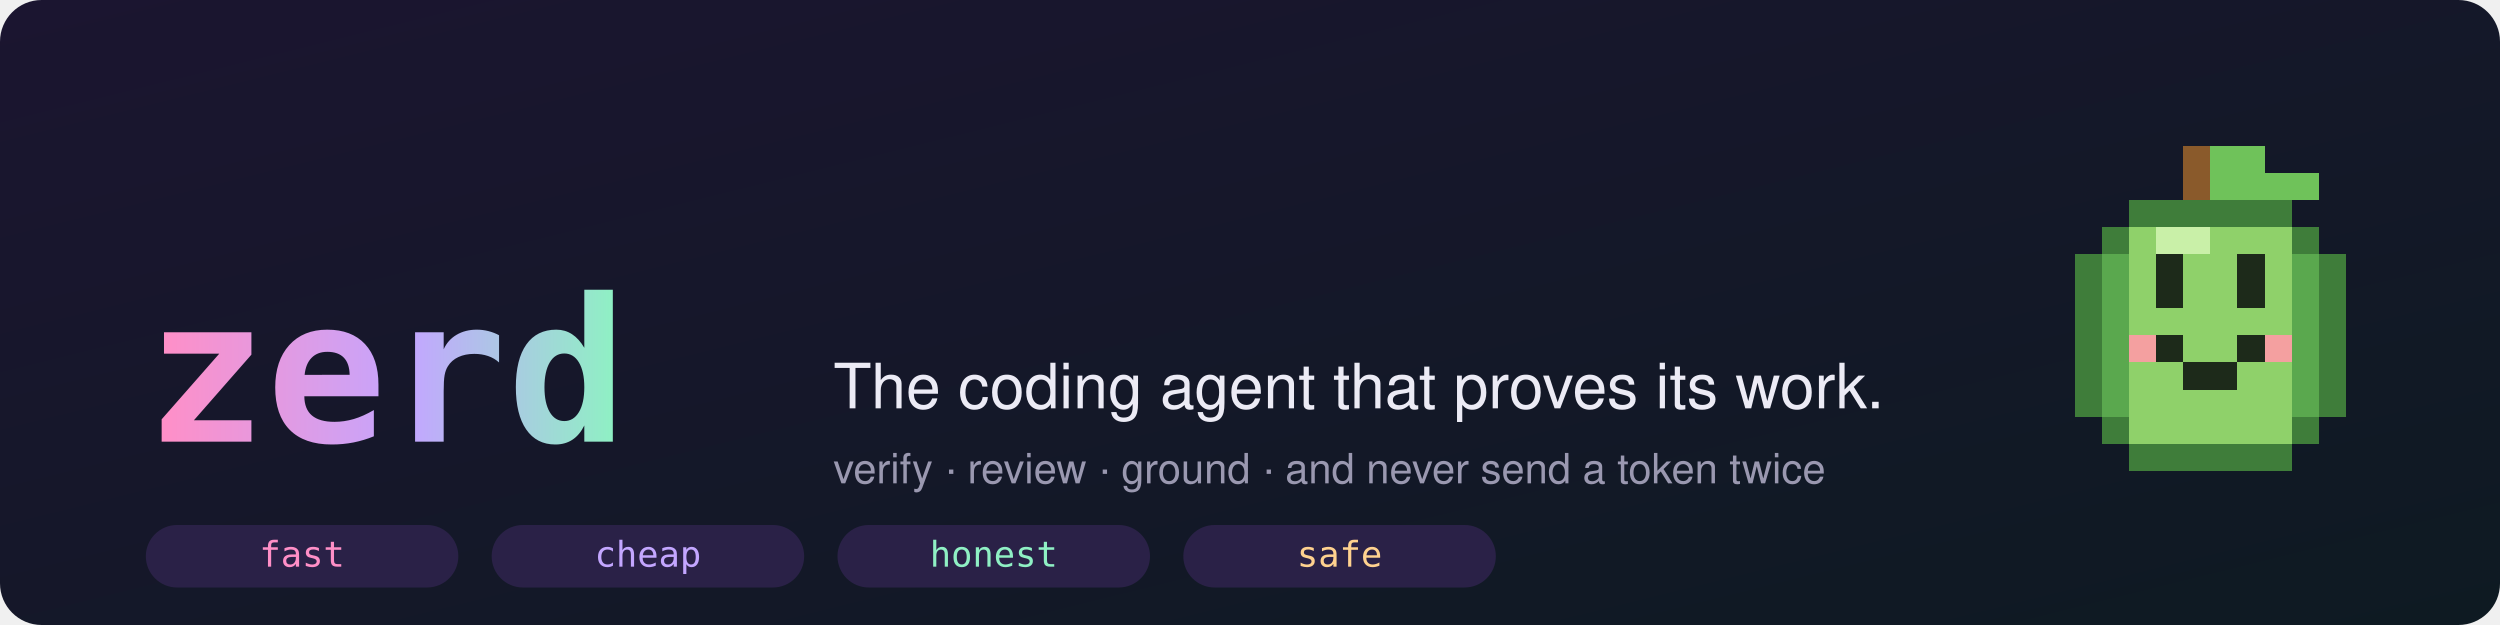
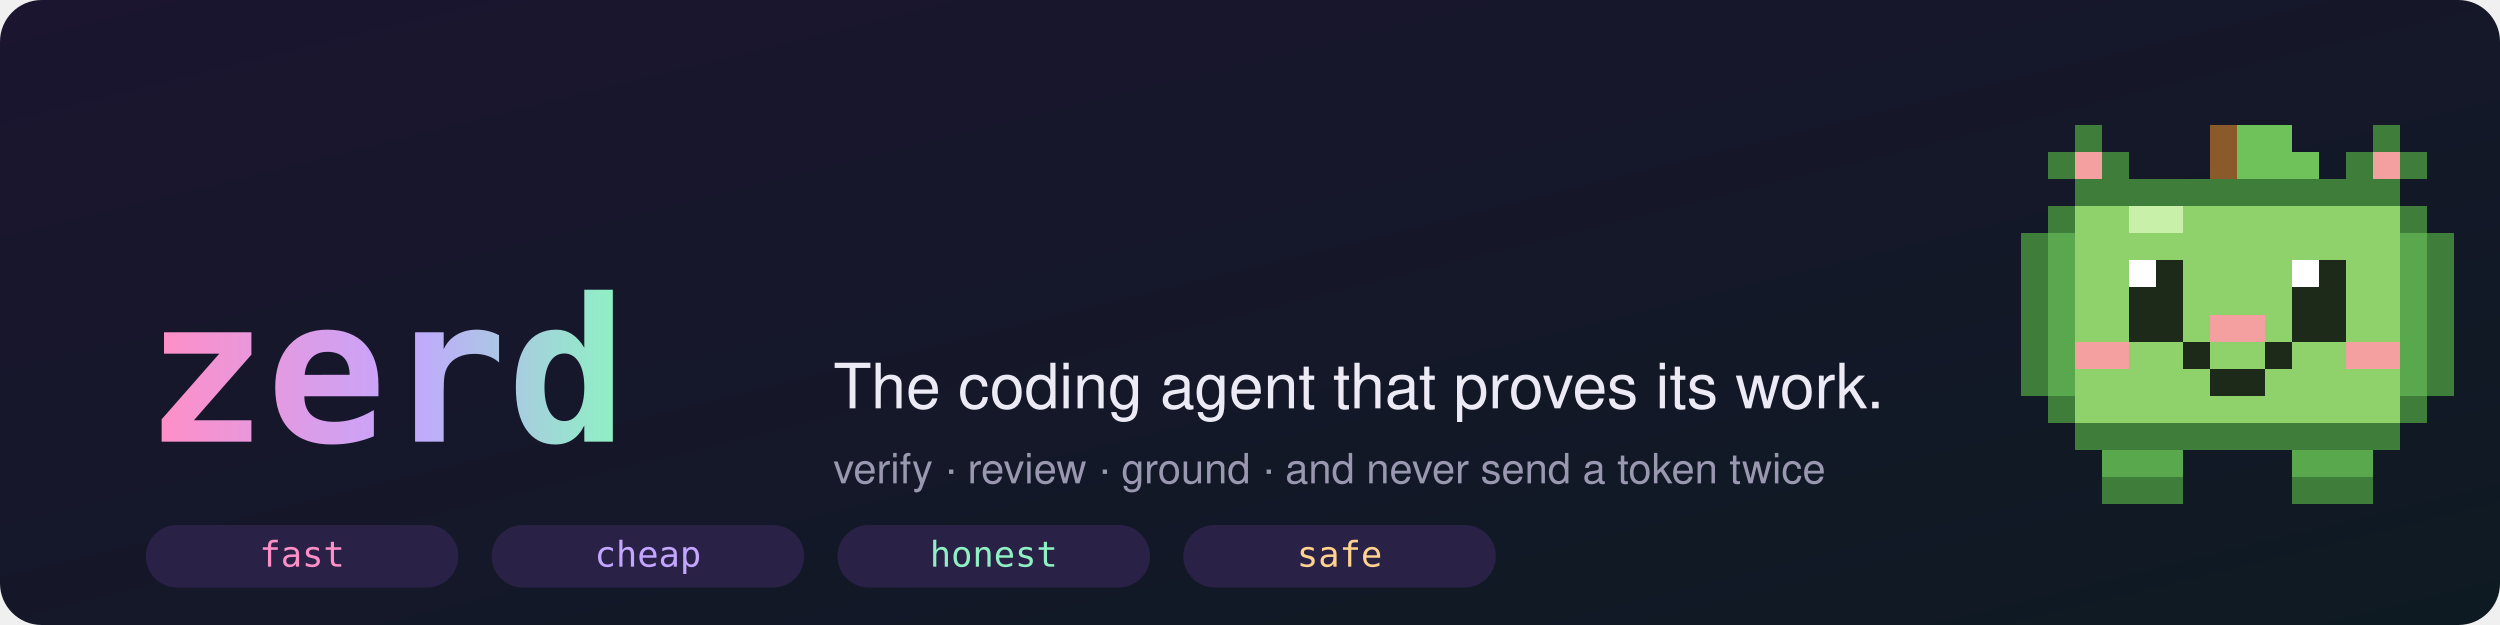
<svg xmlns="http://www.w3.org/2000/svg" width="1200" height="300" viewBox="0 0 1200 300" role="img" aria-label="zerd, the coding agent that proves its work">
  <defs>
    <linearGradient id="bg" x1="0" y1="0" x2="1" y2="1">
      <stop offset="0" stop-color="#1b1530" />
      <stop offset="1" stop-color="#0e1a22" />
    </linearGradient>
    <linearGradient id="ink" x1="0" y1="0" x2="1" y2="0">
      <stop offset="0" stop-color="#ff8fc7" />
      <stop offset="0.55" stop-color="#c3a6ff" />
      <stop offset="1" stop-color="#8ff0c4" />
    </linearGradient>
  </defs>
  <rect width="1200" height="300" rx="20" fill="url(#bg)" />
  <g shape-rendering="crispEdges">
-     <rect x="1048" y="70" width="13" height="13" fill="#8a5a2b" />
-     <rect x="1061" y="70" width="13" height="13" fill="#6fc25a" />
-     <rect x="1074" y="70" width="13" height="13" fill="#6fc25a" />
-     <rect x="1048" y="83" width="13" height="13" fill="#8a5a2b" />
-     <rect x="1061" y="83" width="13" height="13" fill="#6fc25a" />
-     <rect x="1074" y="83" width="13" height="13" fill="#6fc25a" />
-     <rect x="1087" y="83" width="13" height="13" fill="#6fc25a" />
-     <rect x="1100" y="83" width="13" height="13" fill="#6fc25a" />
-     <rect x="1022" y="96" width="13" height="13" fill="#3f7d3a" />
-     <rect x="1035" y="96" width="13" height="13" fill="#3f7d3a" />
-     <rect x="1048" y="96" width="13" height="13" fill="#3f7d3a" />
-     <rect x="1061" y="96" width="13" height="13" fill="#3f7d3a" />
-     <rect x="1074" y="96" width="13" height="13" fill="#3f7d3a" />
-     <rect x="1087" y="96" width="13" height="13" fill="#3f7d3a" />
-     <rect x="1009" y="109" width="13" height="13" fill="#3f7d3a" />
-     <rect x="1022" y="109" width="13" height="13" fill="#8fd16a" />
-     <rect x="1035" y="109" width="13" height="13" fill="#c9f0a8" />
-     <rect x="1048" y="109" width="13" height="13" fill="#c9f0a8" />
-     <rect x="1061" y="109" width="13" height="13" fill="#8fd16a" />
-     <rect x="1074" y="109" width="13" height="13" fill="#8fd16a" />
-     <rect x="1087" y="109" width="13" height="13" fill="#8fd16a" />
-     <rect x="1100" y="109" width="13" height="13" fill="#3f7d3a" />
-     <rect x="996" y="122" width="13" height="13" fill="#3f7d3a" />
-     <rect x="1009" y="122" width="13" height="13" fill="#5aa84e" />
-     <rect x="1022" y="122" width="13" height="13" fill="#8fd16a" />
-     <rect x="1035" y="122" width="13" height="13" fill="#1d2a1a" />
-     <rect x="1048" y="122" width="13" height="13" fill="#8fd16a" />
-     <rect x="1061" y="122" width="13" height="13" fill="#8fd16a" />
-     <rect x="1074" y="122" width="13" height="13" fill="#1d2a1a" />
-     <rect x="1087" y="122" width="13" height="13" fill="#8fd16a" />
-     <rect x="1100" y="122" width="13" height="13" fill="#5aa84e" />
-     <rect x="1113" y="122" width="13" height="13" fill="#3f7d3a" />
-     <rect x="996" y="135" width="13" height="13" fill="#3f7d3a" />
-     <rect x="1009" y="135" width="13" height="13" fill="#5aa84e" />
-     <rect x="1022" y="135" width="13" height="13" fill="#8fd16a" />
-     <rect x="1035" y="135" width="13" height="13" fill="#1d2a1a" />
-     <rect x="1048" y="135" width="13" height="13" fill="#8fd16a" />
-     <rect x="1061" y="135" width="13" height="13" fill="#8fd16a" />
-     <rect x="1074" y="135" width="13" height="13" fill="#1d2a1a" />
-     <rect x="1087" y="135" width="13" height="13" fill="#8fd16a" />
-     <rect x="1100" y="135" width="13" height="13" fill="#5aa84e" />
-     <rect x="1113" y="135" width="13" height="13" fill="#3f7d3a" />
-     <rect x="996" y="148" width="13" height="13" fill="#3f7d3a" />
-     <rect x="1009" y="148" width="13" height="13" fill="#5aa84e" />
-     <rect x="1022" y="148" width="13" height="13" fill="#8fd16a" />
-     <rect x="1035" y="148" width="13" height="13" fill="#8fd16a" />
-     <rect x="1048" y="148" width="13" height="13" fill="#8fd16a" />
-     <rect x="1061" y="148" width="13" height="13" fill="#8fd16a" />
-     <rect x="1074" y="148" width="13" height="13" fill="#8fd16a" />
-     <rect x="1087" y="148" width="13" height="13" fill="#8fd16a" />
-     <rect x="1100" y="148" width="13" height="13" fill="#5aa84e" />
-     <rect x="1113" y="148" width="13" height="13" fill="#3f7d3a" />
-     <rect x="996" y="161" width="13" height="13" fill="#3f7d3a" />
-     <rect x="1009" y="161" width="13" height="13" fill="#5aa84e" />
-     <rect x="1022" y="161" width="13" height="13" fill="#f4a0a0" />
-     <rect x="1035" y="161" width="13" height="13" fill="#1d2a1a" />
-     <rect x="1048" y="161" width="13" height="13" fill="#8fd16a" />
-     <rect x="1061" y="161" width="13" height="13" fill="#8fd16a" />
-     <rect x="1074" y="161" width="13" height="13" fill="#1d2a1a" />
-     <rect x="1087" y="161" width="13" height="13" fill="#f4a0a0" />
-     <rect x="1100" y="161" width="13" height="13" fill="#5aa84e" />
-     <rect x="1113" y="161" width="13" height="13" fill="#3f7d3a" />
-     <rect x="996" y="174" width="13" height="13" fill="#3f7d3a" />
-     <rect x="1009" y="174" width="13" height="13" fill="#5aa84e" />
-     <rect x="1022" y="174" width="13" height="13" fill="#8fd16a" />
-     <rect x="1035" y="174" width="13" height="13" fill="#8fd16a" />
-     <rect x="1048" y="174" width="13" height="13" fill="#1d2a1a" />
-     <rect x="1061" y="174" width="13" height="13" fill="#1d2a1a" />
-     <rect x="1074" y="174" width="13" height="13" fill="#8fd16a" />
-     <rect x="1087" y="174" width="13" height="13" fill="#8fd16a" />
-     <rect x="1100" y="174" width="13" height="13" fill="#5aa84e" />
-     <rect x="1113" y="174" width="13" height="13" fill="#3f7d3a" />
-     <rect x="996" y="187" width="13" height="13" fill="#3f7d3a" />
-     <rect x="1009" y="187" width="13" height="13" fill="#5aa84e" />
-     <rect x="1022" y="187" width="13" height="13" fill="#8fd16a" />
-     <rect x="1035" y="187" width="13" height="13" fill="#8fd16a" />
-     <rect x="1048" y="187" width="13" height="13" fill="#8fd16a" />
-     <rect x="1061" y="187" width="13" height="13" fill="#8fd16a" />
-     <rect x="1074" y="187" width="13" height="13" fill="#8fd16a" />
-     <rect x="1087" y="187" width="13" height="13" fill="#8fd16a" />
-     <rect x="1100" y="187" width="13" height="13" fill="#5aa84e" />
-     <rect x="1113" y="187" width="13" height="13" fill="#3f7d3a" />
-     <rect x="1009" y="200" width="13" height="13" fill="#3f7d3a" />
-     <rect x="1022" y="200" width="13" height="13" fill="#8fd16a" />
-     <rect x="1035" y="200" width="13" height="13" fill="#8fd16a" />
-     <rect x="1048" y="200" width="13" height="13" fill="#8fd16a" />
-     <rect x="1061" y="200" width="13" height="13" fill="#8fd16a" />
-     <rect x="1074" y="200" width="13" height="13" fill="#8fd16a" />
-     <rect x="1087" y="200" width="13" height="13" fill="#8fd16a" />
-     <rect x="1100" y="200" width="13" height="13" fill="#3f7d3a" />
-     <rect x="1022" y="213" width="13" height="13" fill="#3f7d3a" />
-     <rect x="1035" y="213" width="13" height="13" fill="#3f7d3a" />
-     <rect x="1048" y="213" width="13" height="13" fill="#3f7d3a" />
-     <rect x="1061" y="213" width="13" height="13" fill="#3f7d3a" />
-     <rect x="1074" y="213" width="13" height="13" fill="#3f7d3a" />
-     <rect x="1087" y="213" width="13" height="13" fill="#3f7d3a" />
+     <rect x="996" y="60" width="13" height="13" fill="#3f7d3a" />
+     <rect x="1061" y="60" width="13" height="13" fill="#8a5a2b" />
+     <rect x="1074" y="60" width="13" height="13" fill="#6fc25a" />
+     <rect x="1087" y="60" width="13" height="13" fill="#6fc25a" />
+     <rect x="1139" y="60" width="13" height="13" fill="#3f7d3a" />
+     <rect x="983" y="73" width="13" height="13" fill="#3f7d3a" />
+     <rect x="996" y="73" width="13" height="13" fill="#f4a0a0" />
+     <rect x="1009" y="73" width="13" height="13" fill="#3f7d3a" />
+     <rect x="1061" y="73" width="13" height="13" fill="#8a5a2b" />
+     <rect x="1074" y="73" width="13" height="13" fill="#6fc25a" />
+     <rect x="1087" y="73" width="13" height="13" fill="#6fc25a" />
+     <rect x="1100" y="73" width="13" height="13" fill="#6fc25a" />
+     <rect x="1126" y="73" width="13" height="13" fill="#3f7d3a" />
+     <rect x="1139" y="73" width="13" height="13" fill="#f4a0a0" />
+     <rect x="1152" y="73" width="13" height="13" fill="#3f7d3a" />
+     <rect x="996" y="86" width="13" height="13" fill="#3f7d3a" />
+     <rect x="1009" y="86" width="13" height="13" fill="#3f7d3a" />
+     <rect x="1022" y="86" width="13" height="13" fill="#3f7d3a" />
+     <rect x="1035" y="86" width="13" height="13" fill="#3f7d3a" />
+     <rect x="1048" y="86" width="13" height="13" fill="#3f7d3a" />
+     <rect x="1061" y="86" width="13" height="13" fill="#3f7d3a" />
+     <rect x="1074" y="86" width="13" height="13" fill="#3f7d3a" />
+     <rect x="1087" y="86" width="13" height="13" fill="#3f7d3a" />
+     <rect x="1100" y="86" width="13" height="13" fill="#3f7d3a" />
+     <rect x="1113" y="86" width="13" height="13" fill="#3f7d3a" />
+     <rect x="1126" y="86" width="13" height="13" fill="#3f7d3a" />
+     <rect x="1139" y="86" width="13" height="13" fill="#3f7d3a" />
+     <rect x="983" y="99" width="13" height="13" fill="#3f7d3a" />
+     <rect x="996" y="99" width="13" height="13" fill="#8fd16a" />
+     <rect x="1009" y="99" width="13" height="13" fill="#8fd16a" />
+     <rect x="1022" y="99" width="13" height="13" fill="#c9f0a8" />
+     <rect x="1035" y="99" width="13" height="13" fill="#c9f0a8" />
+     <rect x="1048" y="99" width="13" height="13" fill="#8fd16a" />
+     <rect x="1061" y="99" width="13" height="13" fill="#8fd16a" />
+     <rect x="1074" y="99" width="13" height="13" fill="#8fd16a" />
+     <rect x="1087" y="99" width="13" height="13" fill="#8fd16a" />
+     <rect x="1100" y="99" width="13" height="13" fill="#8fd16a" />
+     <rect x="1113" y="99" width="13" height="13" fill="#8fd16a" />
+     <rect x="1126" y="99" width="13" height="13" fill="#8fd16a" />
+     <rect x="1139" y="99" width="13" height="13" fill="#8fd16a" />
+     <rect x="1152" y="99" width="13" height="13" fill="#3f7d3a" />
+     <rect x="970" y="112" width="13" height="13" fill="#3f7d3a" />
+     <rect x="983" y="112" width="13" height="13" fill="#5aa84e" />
+     <rect x="996" y="112" width="13" height="13" fill="#8fd16a" />
+     <rect x="1009" y="112" width="13" height="13" fill="#8fd16a" />
+     <rect x="1022" y="112" width="13" height="13" fill="#8fd16a" />
+     <rect x="1035" y="112" width="13" height="13" fill="#8fd16a" />
+     <rect x="1048" y="112" width="13" height="13" fill="#8fd16a" />
+     <rect x="1061" y="112" width="13" height="13" fill="#8fd16a" />
+     <rect x="1074" y="112" width="13" height="13" fill="#8fd16a" />
+     <rect x="1087" y="112" width="13" height="13" fill="#8fd16a" />
+     <rect x="1100" y="112" width="13" height="13" fill="#8fd16a" />
+     <rect x="1113" y="112" width="13" height="13" fill="#8fd16a" />
+     <rect x="1126" y="112" width="13" height="13" fill="#8fd16a" />
+     <rect x="1139" y="112" width="13" height="13" fill="#8fd16a" />
+     <rect x="1152" y="112" width="13" height="13" fill="#5aa84e" />
+     <rect x="1165" y="112" width="13" height="13" fill="#3f7d3a" />
+     <rect x="970" y="125" width="13" height="13" fill="#3f7d3a" />
+     <rect x="983" y="125" width="13" height="13" fill="#5aa84e" />
+     <rect x="996" y="125" width="13" height="13" fill="#8fd16a" />
+     <rect x="1009" y="125" width="13" height="13" fill="#8fd16a" />
+     <rect x="1022" y="125" width="13" height="13" fill="#ffffff" />
+     <rect x="1035" y="125" width="13" height="13" fill="#1d2a1a" />
+     <rect x="1048" y="125" width="13" height="13" fill="#8fd16a" />
+     <rect x="1061" y="125" width="13" height="13" fill="#8fd16a" />
+     <rect x="1074" y="125" width="13" height="13" fill="#8fd16a" />
+     <rect x="1087" y="125" width="13" height="13" fill="#8fd16a" />
+     <rect x="1100" y="125" width="13" height="13" fill="#ffffff" />
+     <rect x="1113" y="125" width="13" height="13" fill="#1d2a1a" />
+     <rect x="1126" y="125" width="13" height="13" fill="#8fd16a" />
+     <rect x="1139" y="125" width="13" height="13" fill="#8fd16a" />
+     <rect x="1152" y="125" width="13" height="13" fill="#5aa84e" />
+     <rect x="1165" y="125" width="13" height="13" fill="#3f7d3a" />
+     <rect x="970" y="138" width="13" height="13" fill="#3f7d3a" />
+     <rect x="983" y="138" width="13" height="13" fill="#5aa84e" />
+     <rect x="996" y="138" width="13" height="13" fill="#8fd16a" />
+     <rect x="1009" y="138" width="13" height="13" fill="#8fd16a" />
+     <rect x="1022" y="138" width="13" height="13" fill="#1d2a1a" />
+     <rect x="1035" y="138" width="13" height="13" fill="#1d2a1a" />
+     <rect x="1048" y="138" width="13" height="13" fill="#8fd16a" />
+     <rect x="1061" y="138" width="13" height="13" fill="#8fd16a" />
+     <rect x="1074" y="138" width="13" height="13" fill="#8fd16a" />
+     <rect x="1087" y="138" width="13" height="13" fill="#8fd16a" />
+     <rect x="1100" y="138" width="13" height="13" fill="#1d2a1a" />
+     <rect x="1113" y="138" width="13" height="13" fill="#1d2a1a" />
+     <rect x="1126" y="138" width="13" height="13" fill="#8fd16a" />
+     <rect x="1139" y="138" width="13" height="13" fill="#8fd16a" />
+     <rect x="1152" y="138" width="13" height="13" fill="#5aa84e" />
+     <rect x="1165" y="138" width="13" height="13" fill="#3f7d3a" />
+     <rect x="970" y="151" width="13" height="13" fill="#3f7d3a" />
+     <rect x="983" y="151" width="13" height="13" fill="#5aa84e" />
+     <rect x="996" y="151" width="13" height="13" fill="#8fd16a" />
+     <rect x="1009" y="151" width="13" height="13" fill="#8fd16a" />
+     <rect x="1022" y="151" width="13" height="13" fill="#1d2a1a" />
+     <rect x="1035" y="151" width="13" height="13" fill="#1d2a1a" />
+     <rect x="1048" y="151" width="13" height="13" fill="#8fd16a" />
+     <rect x="1061" y="151" width="13" height="13" fill="#f4a0a0" />
+     <rect x="1074" y="151" width="13" height="13" fill="#f4a0a0" />
+     <rect x="1087" y="151" width="13" height="13" fill="#8fd16a" />
+     <rect x="1100" y="151" width="13" height="13" fill="#1d2a1a" />
+     <rect x="1113" y="151" width="13" height="13" fill="#1d2a1a" />
+     <rect x="1126" y="151" width="13" height="13" fill="#8fd16a" />
+     <rect x="1139" y="151" width="13" height="13" fill="#8fd16a" />
+     <rect x="1152" y="151" width="13" height="13" fill="#5aa84e" />
+     <rect x="1165" y="151" width="13" height="13" fill="#3f7d3a" />
+     <rect x="970" y="164" width="13" height="13" fill="#3f7d3a" />
+     <rect x="983" y="164" width="13" height="13" fill="#5aa84e" />
+     <rect x="996" y="164" width="13" height="13" fill="#f4a0a0" />
+     <rect x="1009" y="164" width="13" height="13" fill="#f4a0a0" />
+     <rect x="1022" y="164" width="13" height="13" fill="#8fd16a" />
+     <rect x="1035" y="164" width="13" height="13" fill="#8fd16a" />
+     <rect x="1048" y="164" width="13" height="13" fill="#1d2a1a" />
+     <rect x="1061" y="164" width="13" height="13" fill="#8fd16a" />
+     <rect x="1074" y="164" width="13" height="13" fill="#8fd16a" />
+     <rect x="1087" y="164" width="13" height="13" fill="#1d2a1a" />
+     <rect x="1100" y="164" width="13" height="13" fill="#8fd16a" />
+     <rect x="1113" y="164" width="13" height="13" fill="#8fd16a" />
+     <rect x="1126" y="164" width="13" height="13" fill="#f4a0a0" />
+     <rect x="1139" y="164" width="13" height="13" fill="#f4a0a0" />
+     <rect x="1152" y="164" width="13" height="13" fill="#5aa84e" />
+     <rect x="1165" y="164" width="13" height="13" fill="#3f7d3a" />
+     <rect x="970" y="177" width="13" height="13" fill="#3f7d3a" />
+     <rect x="983" y="177" width="13" height="13" fill="#5aa84e" />
+     <rect x="996" y="177" width="13" height="13" fill="#8fd16a" />
+     <rect x="1009" y="177" width="13" height="13" fill="#8fd16a" />
+     <rect x="1022" y="177" width="13" height="13" fill="#8fd16a" />
+     <rect x="1035" y="177" width="13" height="13" fill="#8fd16a" />
+     <rect x="1048" y="177" width="13" height="13" fill="#8fd16a" />
+     <rect x="1061" y="177" width="13" height="13" fill="#1d2a1a" />
+     <rect x="1074" y="177" width="13" height="13" fill="#1d2a1a" />
+     <rect x="1087" y="177" width="13" height="13" fill="#8fd16a" />
+     <rect x="1100" y="177" width="13" height="13" fill="#8fd16a" />
+     <rect x="1113" y="177" width="13" height="13" fill="#8fd16a" />
+     <rect x="1126" y="177" width="13" height="13" fill="#8fd16a" />
+     <rect x="1139" y="177" width="13" height="13" fill="#8fd16a" />
+     <rect x="1152" y="177" width="13" height="13" fill="#5aa84e" />
+     <rect x="1165" y="177" width="13" height="13" fill="#3f7d3a" />
+     <rect x="983" y="190" width="13" height="13" fill="#3f7d3a" />
+     <rect x="996" y="190" width="13" height="13" fill="#8fd16a" />
+     <rect x="1009" y="190" width="13" height="13" fill="#8fd16a" />
+     <rect x="1022" y="190" width="13" height="13" fill="#8fd16a" />
+     <rect x="1035" y="190" width="13" height="13" fill="#8fd16a" />
+     <rect x="1048" y="190" width="13" height="13" fill="#8fd16a" />
+     <rect x="1061" y="190" width="13" height="13" fill="#8fd16a" />
+     <rect x="1074" y="190" width="13" height="13" fill="#8fd16a" />
+     <rect x="1087" y="190" width="13" height="13" fill="#8fd16a" />
+     <rect x="1100" y="190" width="13" height="13" fill="#8fd16a" />
+     <rect x="1113" y="190" width="13" height="13" fill="#8fd16a" />
+     <rect x="1126" y="190" width="13" height="13" fill="#8fd16a" />
+     <rect x="1139" y="190" width="13" height="13" fill="#8fd16a" />
+     <rect x="1152" y="190" width="13" height="13" fill="#3f7d3a" />
+     <rect x="996" y="203" width="13" height="13" fill="#3f7d3a" />
+     <rect x="1009" y="203" width="13" height="13" fill="#3f7d3a" />
+     <rect x="1022" y="203" width="13" height="13" fill="#3f7d3a" />
+     <rect x="1035" y="203" width="13" height="13" fill="#3f7d3a" />
+     <rect x="1048" y="203" width="13" height="13" fill="#3f7d3a" />
+     <rect x="1061" y="203" width="13" height="13" fill="#3f7d3a" />
+     <rect x="1074" y="203" width="13" height="13" fill="#3f7d3a" />
+     <rect x="1087" y="203" width="13" height="13" fill="#3f7d3a" />
+     <rect x="1100" y="203" width="13" height="13" fill="#3f7d3a" />
+     <rect x="1113" y="203" width="13" height="13" fill="#3f7d3a" />
+     <rect x="1126" y="203" width="13" height="13" fill="#3f7d3a" />
+     <rect x="1139" y="203" width="13" height="13" fill="#3f7d3a" />
+     <rect x="1009" y="216" width="13" height="13" fill="#5aa84e" />
+     <rect x="1022" y="216" width="13" height="13" fill="#5aa84e" />
+     <rect x="1035" y="216" width="13" height="13" fill="#5aa84e" />
+     <rect x="1100" y="216" width="13" height="13" fill="#5aa84e" />
+     <rect x="1113" y="216" width="13" height="13" fill="#5aa84e" />
+     <rect x="1126" y="216" width="13" height="13" fill="#5aa84e" />
+     <rect x="1009" y="229" width="13" height="13" fill="#3f7d3a" />
+     <rect x="1022" y="229" width="13" height="13" fill="#3f7d3a" />
+     <rect x="1035" y="229" width="13" height="13" fill="#3f7d3a" />
+     <rect x="1100" y="229" width="13" height="13" fill="#3f7d3a" />
+     <rect x="1113" y="229" width="13" height="13" fill="#3f7d3a" />
+     <rect x="1126" y="229" width="13" height="13" fill="#3f7d3a" />
  </g>
  <text x="70" y="212" font-family="Menlo, Consolas, monospace" font-size="96" font-weight="700" fill="url(#ink)">zerd</text>
  <text x="400" y="196" font-family="-apple-system, Segoe UI, Helvetica, Arial, sans-serif" font-size="30" fill="#ecebf5">The coding agent that proves its work.</text>
  <text x="400" y="232" font-family="-apple-system, Segoe UI, Helvetica, Arial, sans-serif" font-size="20" fill="#9a98b0">verify · review · ground · and never send a token twice</text>
  <g font-family="Menlo, Consolas, monospace" font-size="17" text-anchor="middle">
    <rect x="70" y="252" width="150" height="30" rx="15" fill="#2a2147" />
    <text x="145" y="272" fill="#ff8fc7">fast</text>
    <rect x="236" y="252" width="150" height="30" rx="15" fill="#2a2147" />
    <text x="311" y="272" fill="#c3a6ff">cheap</text>
    <rect x="402" y="252" width="150" height="30" rx="15" fill="#2a2147" />
    <text x="477" y="272" fill="#8ff0c4">honest</text>
    <rect x="568" y="252" width="150" height="30" rx="15" fill="#2a2147" />
    <text x="643" y="272" fill="#ffd28f">safe</text>
  </g>
</svg>
